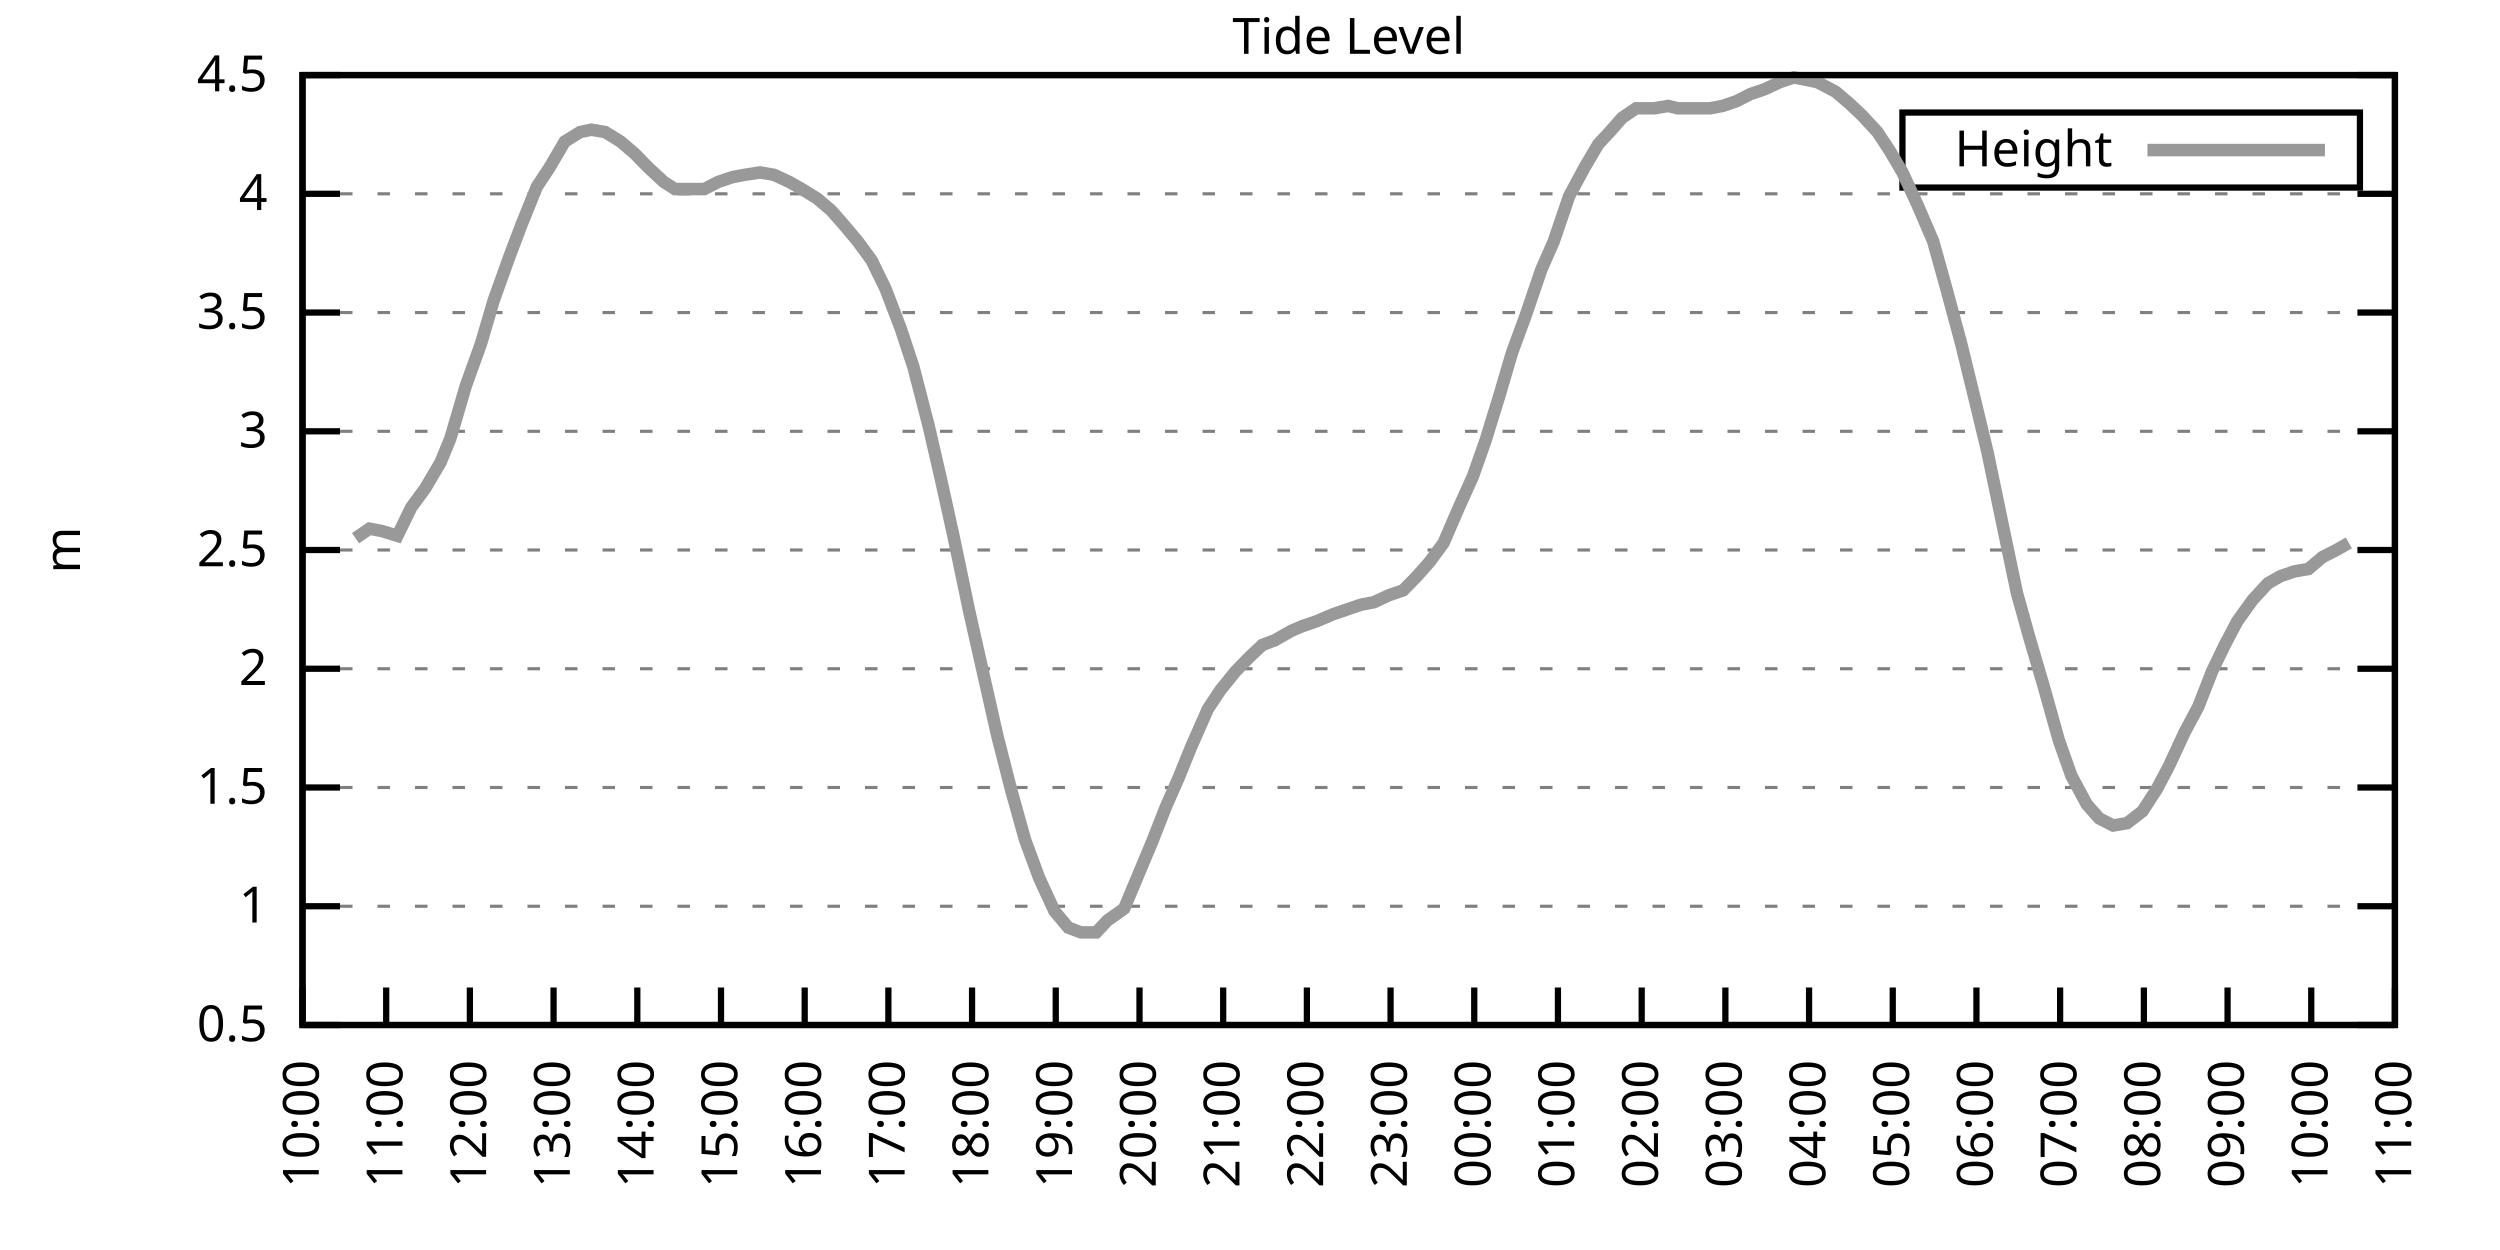
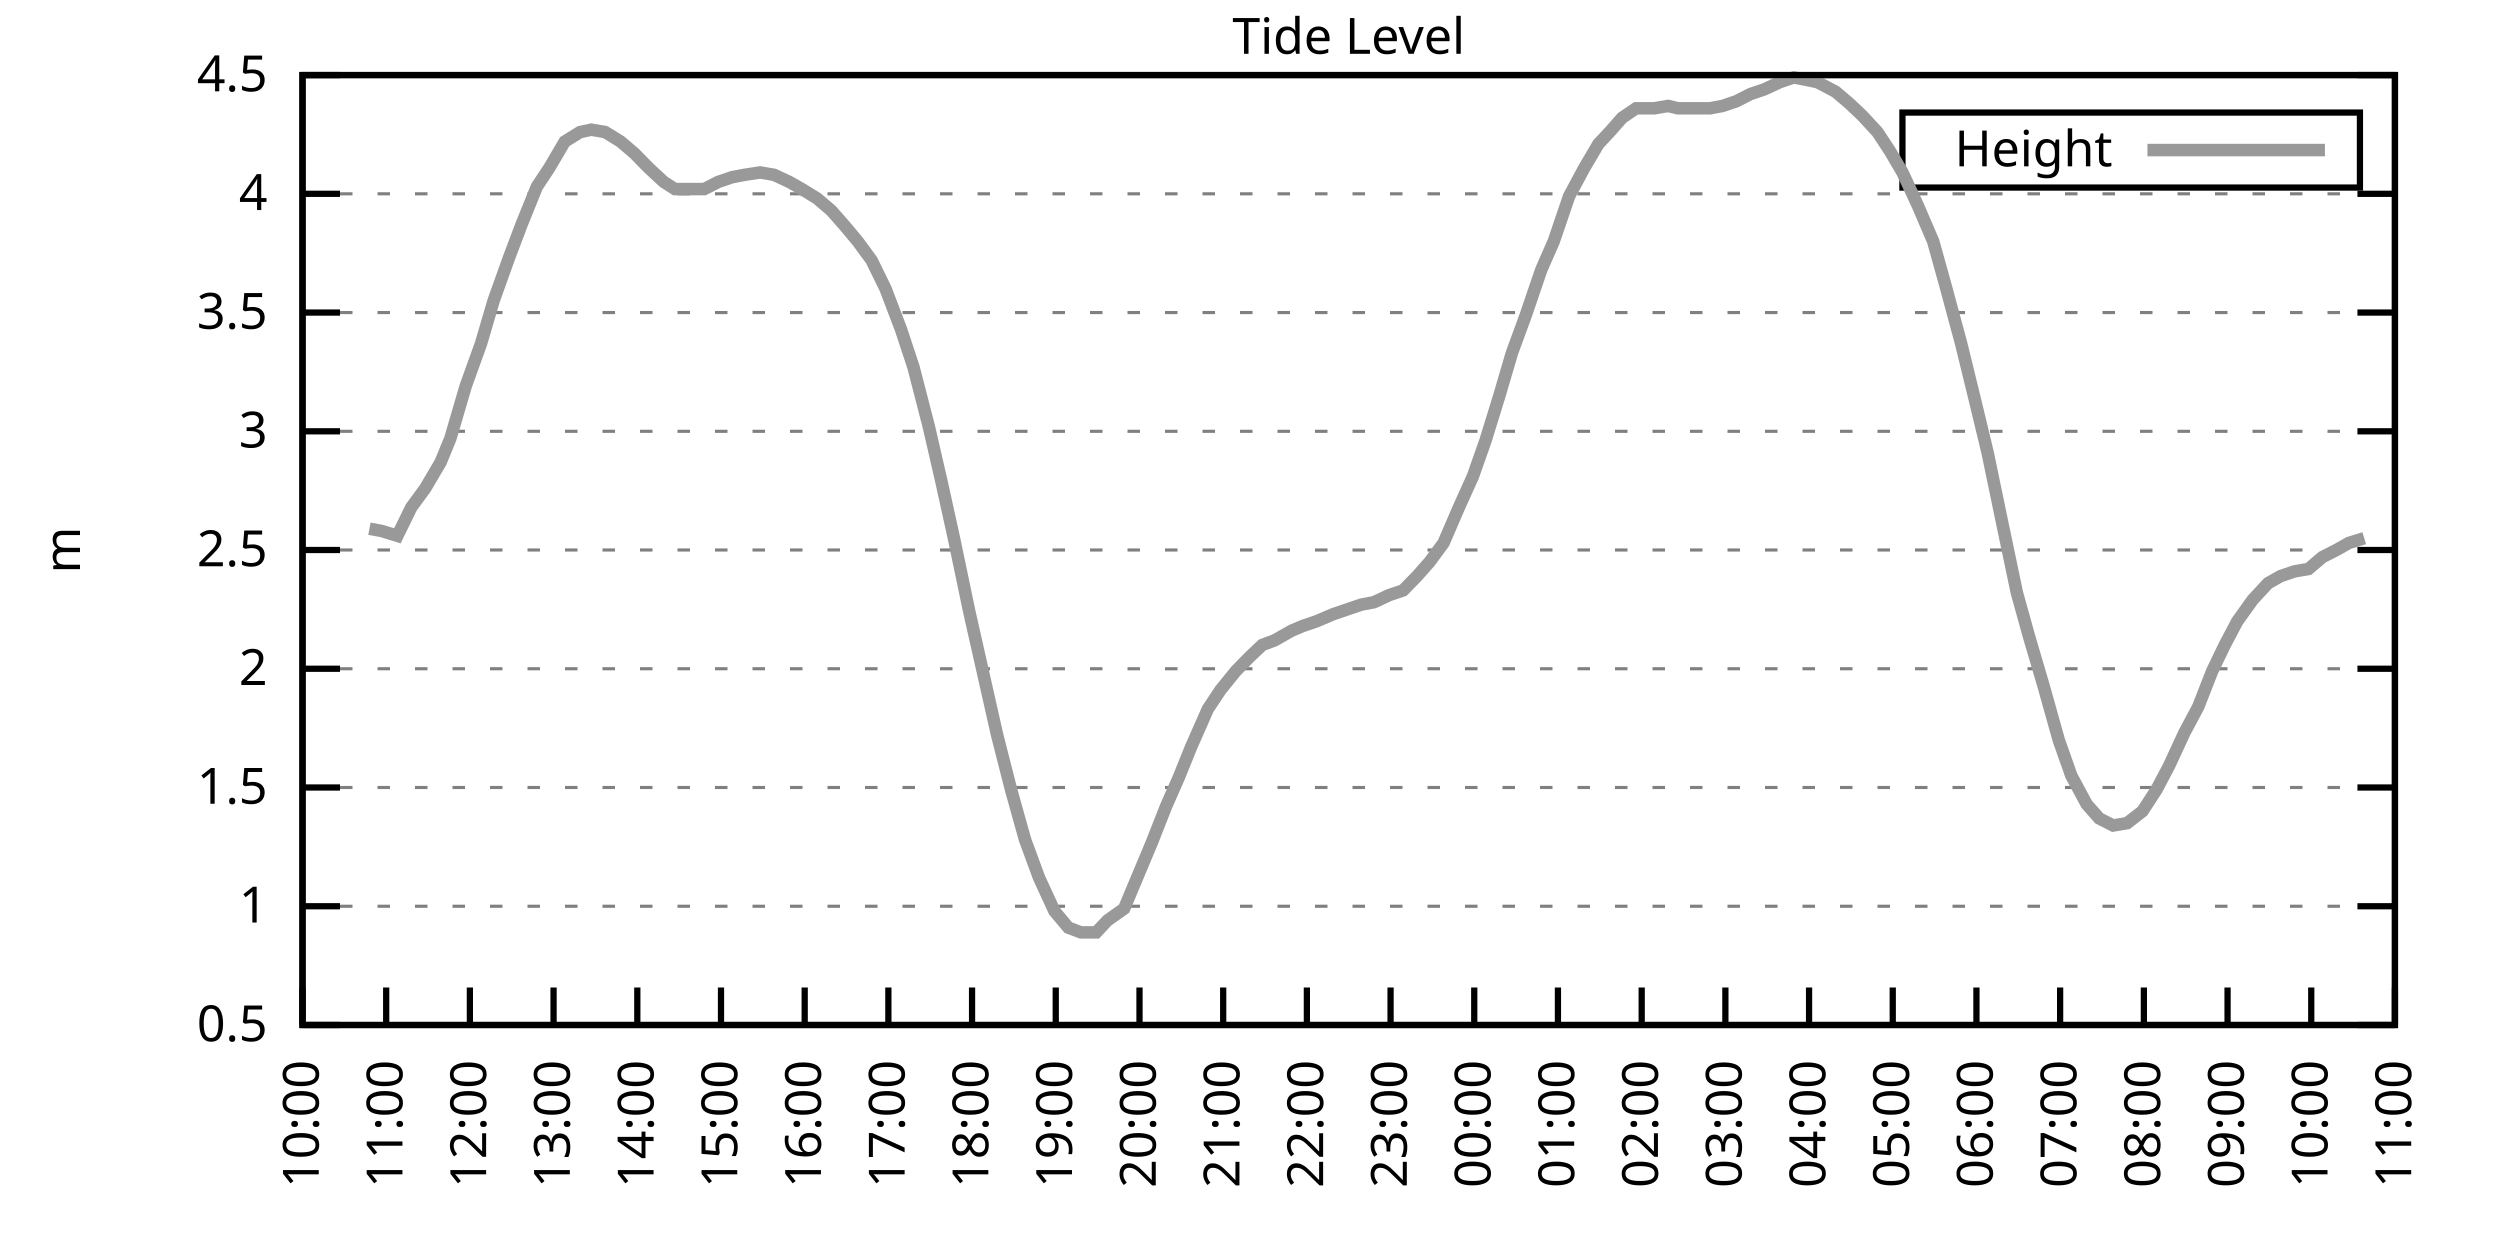
<svg xmlns="http://www.w3.org/2000/svg" xmlns:xlink="http://www.w3.org/1999/xlink" width="400" height="200" viewBox="0 0 400 200">
  <g id="gnuplot_canvas">
    <rect x="0" y="0" width="400" height="200" fill="none" />
    <defs>
      <circle id="gpDot" r="0.5" stroke-width="0.5" stroke="currentColor" />
      <path id="gpPt0" stroke-width="0.333" stroke="currentColor" d="M-1,0 h2 M0,-1 v2" />
      <path id="gpPt1" stroke-width="0.333" stroke="currentColor" d="M-1,-1 L1,1 M1,-1 L-1,1" />
      <path id="gpPt2" stroke-width="0.333" stroke="currentColor" d="M-1,0 L1,0 M0,-1 L0,1 M-1,-1 L1,1 M-1,1 L1,-1" />
      <rect id="gpPt3" stroke-width="0.333" stroke="currentColor" x="-1" y="-1" width="2" height="2" />
      <rect id="gpPt4" stroke-width="0.333" stroke="currentColor" fill="currentColor" x="-1" y="-1" width="2" height="2" />
      <circle id="gpPt5" stroke-width="0.333" stroke="currentColor" cx="0" cy="0" r="1" />
      <use xlink:href="#gpPt5" id="gpPt6" fill="currentColor" stroke="none" />
      <path id="gpPt7" stroke-width="0.333" stroke="currentColor" d="M0,-1.33 L-1.33,0.67 L1.33,0.67 z" />
      <use xlink:href="#gpPt7" id="gpPt8" fill="currentColor" stroke="none" />
      <use xlink:href="#gpPt7" id="gpPt9" stroke="currentColor" transform="rotate(180)" />
      <use xlink:href="#gpPt9" id="gpPt10" fill="currentColor" stroke="none" />
      <use xlink:href="#gpPt3" id="gpPt11" stroke="currentColor" transform="rotate(45)" />
      <use xlink:href="#gpPt11" id="gpPt12" fill="currentColor" stroke="none" />
      <path id="gpPt13" stroke-width="0.333" stroke="currentColor" d="M0,1.330 L1.265,0.411 L0.782,-1.067 L-0.782,-1.076 L-1.265,0.411 z" />
      <use xlink:href="#gpPt13" id="gpPt14" fill="currentColor" stroke="none" />
      <filter id="textbox" filterUnits="objectBoundingBox" x="0" y="0" height="1" width="1">
        <feFlood flood-color="white" flood-opacity="1" result="bgnd" />
        <feComposite in="SourceGraphic" in2="bgnd" operator="atop" />
      </filter>
      <filter id="greybox" filterUnits="objectBoundingBox" x="0" y="0" height="1" width="1">
        <feFlood flood-color="lightgrey" flood-opacity="1" result="grey" />
        <feComposite in="SourceGraphic" in2="grey" operator="atop" />
      </filter>
    </defs>
    <g fill="none" color="white" stroke="currentColor" stroke-width="1.00" stroke-linecap="butt" stroke-linejoin="miter">
</g>
    <g fill="none" color="black" stroke="currentColor" stroke-width="1.00" stroke-linecap="butt" stroke-linejoin="miter">
      <g stroke="none" shape-rendering="crispEdges">
        <polygon fill="rgb(255, 255, 255)" points="48.40,164.00 383.18,164.00 383.18,12.02 48.40,12.02 " />
      </g>
    </g>
    <g fill="none" color="black" stroke="currentColor" stroke-width="1.00" stroke-linecap="butt" stroke-linejoin="miter">
</g>
    <g fill="none" color="black" stroke="black" stroke-width="0.50" stroke-linecap="butt" stroke-linejoin="miter">
</g>
    <g fill="none" color="gray" stroke="currentColor" stroke-width="0.50" stroke-linecap="butt" stroke-linejoin="miter">
      <path stroke="gray" stroke-dasharray="2,4" class="gridline" d="M48.40,164.00 L383.19,164.00  " />
    </g>
    <g fill="none" color="gray" stroke="gray" stroke-width="1.00" stroke-linecap="butt" stroke-linejoin="miter">
</g>
    <g fill="none" color="black" stroke="currentColor" stroke-width="1.00" stroke-linecap="butt" stroke-linejoin="miter">
      <path stroke="black" d="M48.40,164.00 L54.40,164.00 M383.19,164.00 L377.19,164.00  " />
      <g transform="translate(42.80,166.60)" stroke="none" fill="black" font-family="Sans" font-size="8.00" text-anchor="end">
        <text>
          <tspan font-family="Sans"> 0.5</tspan>
        </text>
      </g>
    </g>
    <g fill="none" color="black" stroke="currentColor" stroke-width="1.00" stroke-linecap="butt" stroke-linejoin="miter">
</g>
    <g fill="none" color="black" stroke="black" stroke-width="0.50" stroke-linecap="butt" stroke-linejoin="miter">
</g>
    <g fill="none" color="gray" stroke="currentColor" stroke-width="0.50" stroke-linecap="butt" stroke-linejoin="miter">
      <path stroke="gray" stroke-dasharray="2,4" class="gridline" d="M48.40,145.00 L383.19,145.00  " />
    </g>
    <g fill="none" color="gray" stroke="gray" stroke-width="1.00" stroke-linecap="butt" stroke-linejoin="miter">
</g>
    <g fill="none" color="black" stroke="currentColor" stroke-width="1.00" stroke-linecap="butt" stroke-linejoin="miter">
      <path stroke="black" d="M48.40,145.00 L54.40,145.00 M383.19,145.00 L377.19,145.00  " />
      <g transform="translate(42.80,147.60)" stroke="none" fill="black" font-family="Sans" font-size="8.00" text-anchor="end">
        <text>
          <tspan font-family="Sans"> 1</tspan>
        </text>
      </g>
    </g>
    <g fill="none" color="black" stroke="currentColor" stroke-width="1.00" stroke-linecap="butt" stroke-linejoin="miter">
</g>
    <g fill="none" color="black" stroke="black" stroke-width="0.50" stroke-linecap="butt" stroke-linejoin="miter">
</g>
    <g fill="none" color="gray" stroke="currentColor" stroke-width="0.50" stroke-linecap="butt" stroke-linejoin="miter">
      <path stroke="gray" stroke-dasharray="2,4" class="gridline" d="M48.40,126.00 L383.19,126.00  " />
    </g>
    <g fill="none" color="gray" stroke="gray" stroke-width="1.00" stroke-linecap="butt" stroke-linejoin="miter">
</g>
    <g fill="none" color="black" stroke="currentColor" stroke-width="1.00" stroke-linecap="butt" stroke-linejoin="miter">
      <path stroke="black" d="M48.40,126.00 L54.40,126.00 M383.19,126.00 L377.19,126.00  " />
      <g transform="translate(42.80,128.60)" stroke="none" fill="black" font-family="Sans" font-size="8.00" text-anchor="end">
        <text>
          <tspan font-family="Sans"> 1.5</tspan>
        </text>
      </g>
    </g>
    <g fill="none" color="black" stroke="currentColor" stroke-width="1.00" stroke-linecap="butt" stroke-linejoin="miter">
</g>
    <g fill="none" color="black" stroke="black" stroke-width="0.50" stroke-linecap="butt" stroke-linejoin="miter">
</g>
    <g fill="none" color="gray" stroke="currentColor" stroke-width="0.50" stroke-linecap="butt" stroke-linejoin="miter">
      <path stroke="gray" stroke-dasharray="2,4" class="gridline" d="M48.40,107.00 L383.19,107.00  " />
    </g>
    <g fill="none" color="gray" stroke="gray" stroke-width="1.00" stroke-linecap="butt" stroke-linejoin="miter">
</g>
    <g fill="none" color="black" stroke="currentColor" stroke-width="1.00" stroke-linecap="butt" stroke-linejoin="miter">
      <path stroke="black" d="M48.40,107.00 L54.40,107.00 M383.19,107.00 L377.19,107.00  " />
      <g transform="translate(42.80,109.60)" stroke="none" fill="black" font-family="Sans" font-size="8.00" text-anchor="end">
        <text>
          <tspan font-family="Sans"> 2</tspan>
        </text>
      </g>
    </g>
    <g fill="none" color="black" stroke="currentColor" stroke-width="1.00" stroke-linecap="butt" stroke-linejoin="miter">
</g>
    <g fill="none" color="black" stroke="black" stroke-width="0.50" stroke-linecap="butt" stroke-linejoin="miter">
</g>
    <g fill="none" color="gray" stroke="currentColor" stroke-width="0.50" stroke-linecap="butt" stroke-linejoin="miter">
      <path stroke="gray" stroke-dasharray="2,4" class="gridline" d="M48.40,88.00 L383.19,88.00  " />
    </g>
    <g fill="none" color="gray" stroke="gray" stroke-width="1.00" stroke-linecap="butt" stroke-linejoin="miter">
</g>
    <g fill="none" color="black" stroke="currentColor" stroke-width="1.00" stroke-linecap="butt" stroke-linejoin="miter">
      <path stroke="black" d="M48.40,88.00 L54.40,88.00 M383.19,88.00 L377.19,88.00  " />
      <g transform="translate(42.80,90.60)" stroke="none" fill="black" font-family="Sans" font-size="8.00" text-anchor="end">
        <text>
          <tspan font-family="Sans"> 2.5</tspan>
        </text>
      </g>
    </g>
    <g fill="none" color="black" stroke="currentColor" stroke-width="1.00" stroke-linecap="butt" stroke-linejoin="miter">
</g>
    <g fill="none" color="black" stroke="black" stroke-width="0.50" stroke-linecap="butt" stroke-linejoin="miter">
</g>
    <g fill="none" color="gray" stroke="currentColor" stroke-width="0.50" stroke-linecap="butt" stroke-linejoin="miter">
      <path stroke="gray" stroke-dasharray="2,4" class="gridline" d="M48.40,69.01 L383.19,69.01  " />
    </g>
    <g fill="none" color="gray" stroke="gray" stroke-width="1.00" stroke-linecap="butt" stroke-linejoin="miter">
</g>
    <g fill="none" color="black" stroke="currentColor" stroke-width="1.00" stroke-linecap="butt" stroke-linejoin="miter">
      <path stroke="black" d="M48.40,69.01 L54.40,69.01 M383.19,69.01 L377.19,69.01  " />
      <g transform="translate(42.80,71.61)" stroke="none" fill="black" font-family="Sans" font-size="8.00" text-anchor="end">
        <text>
          <tspan font-family="Sans"> 3</tspan>
        </text>
      </g>
    </g>
    <g fill="none" color="black" stroke="currentColor" stroke-width="1.00" stroke-linecap="butt" stroke-linejoin="miter">
</g>
    <g fill="none" color="black" stroke="black" stroke-width="0.50" stroke-linecap="butt" stroke-linejoin="miter">
</g>
    <g fill="none" color="gray" stroke="currentColor" stroke-width="0.50" stroke-linecap="butt" stroke-linejoin="miter">
      <path stroke="gray" stroke-dasharray="2,4" class="gridline" d="M48.40,50.01 L383.19,50.01  " />
    </g>
    <g fill="none" color="gray" stroke="gray" stroke-width="1.00" stroke-linecap="butt" stroke-linejoin="miter">
</g>
    <g fill="none" color="black" stroke="currentColor" stroke-width="1.00" stroke-linecap="butt" stroke-linejoin="miter">
      <path stroke="black" d="M48.40,50.01 L54.40,50.01 M383.19,50.01 L377.19,50.01  " />
      <g transform="translate(42.80,52.61)" stroke="none" fill="black" font-family="Sans" font-size="8.00" text-anchor="end">
        <text>
          <tspan font-family="Sans"> 3.5</tspan>
        </text>
      </g>
    </g>
    <g fill="none" color="black" stroke="currentColor" stroke-width="1.00" stroke-linecap="butt" stroke-linejoin="miter">
</g>
    <g fill="none" color="black" stroke="black" stroke-width="0.50" stroke-linecap="butt" stroke-linejoin="miter">
</g>
    <g fill="none" color="gray" stroke="currentColor" stroke-width="0.50" stroke-linecap="butt" stroke-linejoin="miter">
      <path stroke="gray" stroke-dasharray="2,4" class="gridline" d="M48.40,31.01 L383.19,31.01  " />
    </g>
    <g fill="none" color="gray" stroke="gray" stroke-width="1.00" stroke-linecap="butt" stroke-linejoin="miter">
</g>
    <g fill="none" color="black" stroke="currentColor" stroke-width="1.00" stroke-linecap="butt" stroke-linejoin="miter">
      <path stroke="black" d="M48.40,31.01 L54.40,31.01 M383.19,31.01 L377.19,31.01  " />
      <g transform="translate(42.80,33.61)" stroke="none" fill="black" font-family="Sans" font-size="8.00" text-anchor="end">
        <text>
          <tspan font-family="Sans"> 4</tspan>
        </text>
      </g>
    </g>
    <g fill="none" color="black" stroke="currentColor" stroke-width="1.00" stroke-linecap="butt" stroke-linejoin="miter">
</g>
    <g fill="none" color="black" stroke="black" stroke-width="0.50" stroke-linecap="butt" stroke-linejoin="miter">
</g>
    <g fill="none" color="gray" stroke="currentColor" stroke-width="0.50" stroke-linecap="butt" stroke-linejoin="miter">
      <path stroke="gray" stroke-dasharray="2,4" class="gridline" d="M48.40,12.01 L383.19,12.01  " />
    </g>
    <g fill="none" color="gray" stroke="gray" stroke-width="1.00" stroke-linecap="butt" stroke-linejoin="miter">
</g>
    <g fill="none" color="black" stroke="currentColor" stroke-width="1.00" stroke-linecap="butt" stroke-linejoin="miter">
      <path stroke="black" d="M48.40,12.01 L54.40,12.01 M383.19,12.01 L377.19,12.01  " />
      <g transform="translate(42.80,14.61)" stroke="none" fill="black" font-family="Sans" font-size="8.00" text-anchor="end">
        <text>
          <tspan font-family="Sans"> 4.5</tspan>
        </text>
      </g>
    </g>
    <g fill="none" color="black" stroke="currentColor" stroke-width="1.00" stroke-linecap="butt" stroke-linejoin="miter">
      <path stroke="black" d="M48.40,164.00 L48.40,158.00  " />
      <g transform="translate(51.00,169.60) rotate(270.00)" stroke="none" fill="black" font-family="Sans" font-size="8.00" text-anchor="end">
        <text>
          <tspan font-family="Sans">10:00</tspan>
        </text>
      </g>
    </g>
    <g fill="none" color="black" stroke="currentColor" stroke-width="1.00" stroke-linecap="butt" stroke-linejoin="miter">
      <path stroke="black" d="M61.79,164.00 L61.79,158.00  " />
      <g transform="translate(64.39,169.60) rotate(270.00)" stroke="none" fill="black" font-family="Sans" font-size="8.00" text-anchor="end">
        <text>
          <tspan font-family="Sans">11:00</tspan>
        </text>
      </g>
    </g>
    <g fill="none" color="black" stroke="currentColor" stroke-width="1.00" stroke-linecap="butt" stroke-linejoin="miter">
      <path stroke="black" d="M75.18,164.00 L75.18,158.00  " />
      <g transform="translate(77.78,169.60) rotate(270.00)" stroke="none" fill="black" font-family="Sans" font-size="8.00" text-anchor="end">
        <text>
          <tspan font-family="Sans">12:00</tspan>
        </text>
      </g>
    </g>
    <g fill="none" color="black" stroke="currentColor" stroke-width="1.00" stroke-linecap="butt" stroke-linejoin="miter">
      <path stroke="black" d="M88.57,164.00 L88.57,158.00  " />
      <g transform="translate(91.17,169.60) rotate(270.00)" stroke="none" fill="black" font-family="Sans" font-size="8.00" text-anchor="end">
        <text>
          <tspan font-family="Sans">13:00</tspan>
        </text>
      </g>
    </g>
    <g fill="none" color="black" stroke="currentColor" stroke-width="1.00" stroke-linecap="butt" stroke-linejoin="miter">
      <path stroke="black" d="M101.97,164.00 L101.97,158.00  " />
      <g transform="translate(104.57,169.60) rotate(270.00)" stroke="none" fill="black" font-family="Sans" font-size="8.00" text-anchor="end">
        <text>
          <tspan font-family="Sans">14:00</tspan>
        </text>
      </g>
    </g>
    <g fill="none" color="black" stroke="currentColor" stroke-width="1.00" stroke-linecap="butt" stroke-linejoin="miter">
      <path stroke="black" d="M115.36,164.00 L115.36,158.00  " />
      <g transform="translate(117.96,169.60) rotate(270.00)" stroke="none" fill="black" font-family="Sans" font-size="8.00" text-anchor="end">
        <text>
          <tspan font-family="Sans">15:00</tspan>
        </text>
      </g>
    </g>
    <g fill="none" color="black" stroke="currentColor" stroke-width="1.00" stroke-linecap="butt" stroke-linejoin="miter">
      <path stroke="black" d="M128.75,164.00 L128.75,158.00  " />
      <g transform="translate(131.35,169.60) rotate(270.00)" stroke="none" fill="black" font-family="Sans" font-size="8.00" text-anchor="end">
        <text>
          <tspan font-family="Sans">16:00</tspan>
        </text>
      </g>
    </g>
    <g fill="none" color="black" stroke="currentColor" stroke-width="1.00" stroke-linecap="butt" stroke-linejoin="miter">
      <path stroke="black" d="M142.14,164.00 L142.14,158.00  " />
      <g transform="translate(144.74,169.60) rotate(270.00)" stroke="none" fill="black" font-family="Sans" font-size="8.00" text-anchor="end">
        <text>
          <tspan font-family="Sans">17:00</tspan>
        </text>
      </g>
    </g>
    <g fill="none" color="black" stroke="currentColor" stroke-width="1.00" stroke-linecap="butt" stroke-linejoin="miter">
      <path stroke="black" d="M155.53,164.00 L155.53,158.00  " />
      <g transform="translate(158.13,169.60) rotate(270.00)" stroke="none" fill="black" font-family="Sans" font-size="8.00" text-anchor="end">
        <text>
          <tspan font-family="Sans">18:00</tspan>
        </text>
      </g>
    </g>
    <g fill="none" color="black" stroke="currentColor" stroke-width="1.00" stroke-linecap="butt" stroke-linejoin="miter">
      <path stroke="black" d="M168.92,164.00 L168.92,158.00  " />
      <g transform="translate(171.52,169.60) rotate(270.00)" stroke="none" fill="black" font-family="Sans" font-size="8.00" text-anchor="end">
        <text>
          <tspan font-family="Sans">19:00</tspan>
        </text>
      </g>
    </g>
    <g fill="none" color="black" stroke="currentColor" stroke-width="1.00" stroke-linecap="butt" stroke-linejoin="miter">
      <path stroke="black" d="M182.32,164.00 L182.32,158.00  " />
      <g transform="translate(184.92,169.60) rotate(270.00)" stroke="none" fill="black" font-family="Sans" font-size="8.00" text-anchor="end">
        <text>
          <tspan font-family="Sans">20:00</tspan>
        </text>
      </g>
    </g>
    <g fill="none" color="black" stroke="currentColor" stroke-width="1.00" stroke-linecap="butt" stroke-linejoin="miter">
      <path stroke="black" d="M195.71,164.00 L195.71,158.00  " />
      <g transform="translate(198.31,169.60) rotate(270.00)" stroke="none" fill="black" font-family="Sans" font-size="8.00" text-anchor="end">
        <text>
          <tspan font-family="Sans">21:00</tspan>
        </text>
      </g>
    </g>
    <g fill="none" color="black" stroke="currentColor" stroke-width="1.00" stroke-linecap="butt" stroke-linejoin="miter">
      <path stroke="black" d="M209.10,164.00 L209.10,158.00  " />
      <g transform="translate(211.70,169.60) rotate(270.00)" stroke="none" fill="black" font-family="Sans" font-size="8.00" text-anchor="end">
        <text>
          <tspan font-family="Sans">22:00</tspan>
        </text>
      </g>
    </g>
    <g fill="none" color="black" stroke="currentColor" stroke-width="1.00" stroke-linecap="butt" stroke-linejoin="miter">
      <path stroke="black" d="M222.49,164.00 L222.49,158.00  " />
      <g transform="translate(225.09,169.60) rotate(270.00)" stroke="none" fill="black" font-family="Sans" font-size="8.00" text-anchor="end">
        <text>
          <tspan font-family="Sans">23:00</tspan>
        </text>
      </g>
    </g>
    <g fill="none" color="black" stroke="currentColor" stroke-width="1.00" stroke-linecap="butt" stroke-linejoin="miter">
      <path stroke="black" d="M235.88,164.00 L235.88,158.00  " />
      <g transform="translate(238.48,169.60) rotate(270.00)" stroke="none" fill="black" font-family="Sans" font-size="8.00" text-anchor="end">
        <text>
          <tspan font-family="Sans">00:00</tspan>
        </text>
      </g>
    </g>
    <g fill="none" color="black" stroke="currentColor" stroke-width="1.00" stroke-linecap="butt" stroke-linejoin="miter">
      <path stroke="black" d="M249.27,164.00 L249.27,158.00  " />
      <g transform="translate(251.87,169.60) rotate(270.00)" stroke="none" fill="black" font-family="Sans" font-size="8.00" text-anchor="end">
        <text>
          <tspan font-family="Sans">01:00</tspan>
        </text>
      </g>
    </g>
    <g fill="none" color="black" stroke="currentColor" stroke-width="1.00" stroke-linecap="butt" stroke-linejoin="miter">
      <path stroke="black" d="M262.67,164.00 L262.67,158.00  " />
      <g transform="translate(265.27,169.60) rotate(270.00)" stroke="none" fill="black" font-family="Sans" font-size="8.00" text-anchor="end">
        <text>
          <tspan font-family="Sans">02:00</tspan>
        </text>
      </g>
    </g>
    <g fill="none" color="black" stroke="currentColor" stroke-width="1.00" stroke-linecap="butt" stroke-linejoin="miter">
      <path stroke="black" d="M276.06,164.00 L276.06,158.00  " />
      <g transform="translate(278.66,169.60) rotate(270.00)" stroke="none" fill="black" font-family="Sans" font-size="8.00" text-anchor="end">
        <text>
          <tspan font-family="Sans">03:00</tspan>
        </text>
      </g>
    </g>
    <g fill="none" color="black" stroke="currentColor" stroke-width="1.00" stroke-linecap="butt" stroke-linejoin="miter">
      <path stroke="black" d="M289.45,164.00 L289.45,158.00  " />
      <g transform="translate(292.05,169.60) rotate(270.00)" stroke="none" fill="black" font-family="Sans" font-size="8.00" text-anchor="end">
        <text>
          <tspan font-family="Sans">04:00</tspan>
        </text>
      </g>
    </g>
    <g fill="none" color="black" stroke="currentColor" stroke-width="1.00" stroke-linecap="butt" stroke-linejoin="miter">
      <path stroke="black" d="M302.84,164.00 L302.84,158.00  " />
      <g transform="translate(305.44,169.60) rotate(270.00)" stroke="none" fill="black" font-family="Sans" font-size="8.00" text-anchor="end">
        <text>
          <tspan font-family="Sans">05:00</tspan>
        </text>
      </g>
    </g>
    <g fill="none" color="black" stroke="currentColor" stroke-width="1.00" stroke-linecap="butt" stroke-linejoin="miter">
      <path stroke="black" d="M316.23,164.00 L316.23,158.00  " />
      <g transform="translate(318.83,169.60) rotate(270.00)" stroke="none" fill="black" font-family="Sans" font-size="8.00" text-anchor="end">
        <text>
          <tspan font-family="Sans">06:00</tspan>
        </text>
      </g>
    </g>
    <g fill="none" color="black" stroke="currentColor" stroke-width="1.00" stroke-linecap="butt" stroke-linejoin="miter">
      <path stroke="black" d="M329.62,164.00 L329.62,158.00  " />
      <g transform="translate(332.22,169.60) rotate(270.00)" stroke="none" fill="black" font-family="Sans" font-size="8.00" text-anchor="end">
        <text>
          <tspan font-family="Sans">07:00</tspan>
        </text>
      </g>
    </g>
    <g fill="none" color="black" stroke="currentColor" stroke-width="1.00" stroke-linecap="butt" stroke-linejoin="miter">
      <path stroke="black" d="M343.02,164.00 L343.02,158.00  " />
      <g transform="translate(345.62,169.60) rotate(270.00)" stroke="none" fill="black" font-family="Sans" font-size="8.00" text-anchor="end">
        <text>
          <tspan font-family="Sans">08:00</tspan>
        </text>
      </g>
    </g>
    <g fill="none" color="black" stroke="currentColor" stroke-width="1.00" stroke-linecap="butt" stroke-linejoin="miter">
      <path stroke="black" d="M356.41,164.00 L356.41,158.00  " />
      <g transform="translate(359.01,169.60) rotate(270.00)" stroke="none" fill="black" font-family="Sans" font-size="8.00" text-anchor="end">
        <text>
          <tspan font-family="Sans">09:00</tspan>
        </text>
      </g>
    </g>
    <g fill="none" color="black" stroke="currentColor" stroke-width="1.00" stroke-linecap="butt" stroke-linejoin="miter">
      <path stroke="black" d="M369.80,164.00 L369.80,158.00  " />
      <g transform="translate(372.40,169.60) rotate(270.00)" stroke="none" fill="black" font-family="Sans" font-size="8.00" text-anchor="end">
        <text>
          <tspan font-family="Sans">10:00</tspan>
        </text>
      </g>
    </g>
    <g fill="none" color="black" stroke="currentColor" stroke-width="1.00" stroke-linecap="butt" stroke-linejoin="miter">
      <path stroke="black" d="M383.19,164.00 L383.19,158.00  " />
      <g transform="translate(385.79,169.60) rotate(270.00)" stroke="none" fill="black" font-family="Sans" font-size="8.00" text-anchor="end">
        <text>
          <tspan font-family="Sans">11:00</tspan>
        </text>
      </g>
    </g>
    <g fill="none" color="black" stroke="currentColor" stroke-width="1.00" stroke-linecap="butt" stroke-linejoin="miter">
</g>
    <g fill="none" color="black" stroke="currentColor" stroke-width="1.00" stroke-linecap="butt" stroke-linejoin="miter">
      <path stroke="black" d="M48.40,12.01 L48.40,164.00 L383.19,164.00 L383.19,12.01 L48.40,12.01 Z  " />
    </g>
    <g fill="none" color="black" stroke="currentColor" stroke-width="1.00" stroke-linecap="butt" stroke-linejoin="miter">
</g>
    <g fill="none" color="black" stroke="currentColor" stroke-width="1.00" stroke-linecap="butt" stroke-linejoin="miter">
      <path stroke="black" d="M304.39,30.01 L304.39,18.01 L377.59,18.01 L377.59,30.01 L304.39,30.01 Z  " />
    </g>
    <g id="Tide_level_plot_1">
      <g fill="none" color="white" stroke="black" stroke-width="2.00" stroke-linecap="butt" stroke-linejoin="miter">
</g>
      <g fill="none" color="black" stroke="currentColor" stroke-width="2.00" stroke-linecap="butt" stroke-linejoin="miter">
        <g transform="translate(337.99,26.61)" stroke="none" fill="black" font-family="Sans" font-size="8.00" text-anchor="end">
          <text>
            <tspan font-family="Sans">Height</tspan>
          </text>
        </g>
      </g>
      <g fill="none" color="black" stroke="currentColor" stroke-width="2.00" stroke-linecap="butt" stroke-linejoin="miter">
-         <path stroke="rgb(153, 153, 153)" d="M343.59,24.01 L371.99,24.01 M56.88,86.11 L59.11,84.59 L61.12,84.97 L63.58,85.73 L65.81,81.17 L68.04,78.13   L70.50,73.95 L72.06,70.15 L74.51,61.79 L76.97,54.95 L78.98,48.11 L81.43,41.27 L83.44,35.95 L85.90,29.87   L87.91,26.83 L90.36,22.65 L92.82,21.13 L94.60,20.75 L96.83,21.13 L99.29,22.65 L101.52,24.55 L103.75,26.83   L106.21,29.11 L107.99,30.25 L110.45,30.25 L112.68,30.25 L114.91,29.11 L117.14,28.35 L119.15,27.97 L121.61,27.59   L123.84,27.97 L126.29,29.11 L128.30,30.25 L130.76,31.77 L132.99,33.67 L135.00,35.95 L137.23,38.61 L139.46,41.65   L141.69,46.21 L144.15,52.67 L146.16,58.75 L148.61,68.25 L150.62,76.99 L152.63,86.11 L155.09,97.88 L157.32,107.76   L159.55,117.64 L161.78,126.38 L164.01,134.36 L166.25,140.44 L168.70,145.76 L170.93,148.42 L172.94,149.18 L175.40,149.18   L177.18,147.28 L179.86,145.38 L182.09,140.06 L184.32,134.74 L186.56,129.04 L188.57,124.48 L190.57,119.54 L193.25,113.46   L195.26,110.42 L197.72,107.38 L199.95,105.10 L201.96,103.20 L203.97,102.44 L206.64,100.92 L208.43,100.16 L210.66,99.40   L213.34,98.26 L215.57,97.50 L217.80,96.74 L219.81,96.36 L222.27,95.22 L224.50,94.46 L226.73,92.18 L228.74,89.90   L230.97,86.87 L233.43,81.17 L235.66,76.23 L237.67,70.53 L239.90,63.31 L241.91,56.47 L244.14,50.39 L246.60,43.17   L248.60,38.61 L251.06,31.39 L253.51,26.83 L255.75,23.03 L257.53,21.13 L259.54,18.85 L261.77,17.33 L264.67,17.33   L266.91,16.95 L268.47,17.33 L270.92,17.33 L273.60,17.33 L275.61,16.95 L277.84,16.19 L280.07,15.05 L282.31,14.29   L284.76,13.15 L286.99,12.39 L289.00,12.77 L290.79,13.15 L293.69,14.67 L295.92,16.57 L297.93,18.47 L300.39,21.13   L302.39,24.17 L304.40,27.59 L306.86,32.91 L309.31,38.61 L311.32,45.83 L313.78,54.95 L316.01,64.07 L318.02,72.43   L320.47,84.21 L322.70,94.84 L324.71,102.06 L326.95,109.66 L329.40,118.40 L331.41,124.10 L333.86,128.66 L335.87,130.94   L338.10,132.08 L340.34,131.70 L342.79,129.80 L345.02,126.38 L347.03,122.58 L349.49,117.26 L351.72,113.08 L353.95,107.38   L355.96,103.20 L357.97,99.40 L360.42,95.98 L362.88,93.32 L364.89,92.18 L367.12,91.42 L369.35,91.04 L371.58,89.14   L373.82,88.00 L375.82,86.87  " />
+         <path stroke="rgb(153, 153, 153)" d="M343.59,24.01 L371.99,24.01 M59.11,84.59 L61.12,84.97 L63.58,85.73 L65.81,81.17 L68.04,78.13 L70.50,73.95   L72.06,70.15 L74.51,61.79 L76.97,54.95 L78.98,48.11 L81.43,41.27 L83.44,35.95 L85.90,29.87 L87.91,26.83   L90.36,22.65 L92.82,21.13 L94.60,20.75 L96.83,21.13 L99.29,22.65 L101.52,24.55 L103.75,26.83 L106.21,29.11   L107.99,30.25 L110.45,30.25 L112.68,30.25 L114.91,29.11 L117.14,28.35 L119.15,27.97 L121.61,27.59 L123.84,27.97   L126.29,29.11 L128.30,30.25 L130.76,31.77 L132.99,33.67 L135.00,35.95 L137.23,38.61 L139.46,41.65 L141.69,46.21   L144.15,52.67 L146.16,58.75 L148.61,68.25 L150.62,76.99 L152.63,86.11 L155.09,97.88 L157.32,107.76 L159.55,117.64   L161.78,126.38 L164.01,134.36 L166.25,140.44 L168.70,145.76 L170.93,148.42 L172.94,149.18 L175.40,149.18 L177.18,147.28   L179.86,145.38 L182.09,140.06 L184.32,134.74 L186.56,129.04 L188.57,124.48 L190.57,119.54 L193.25,113.46 L195.26,110.42   L197.72,107.38 L199.95,105.10 L201.96,103.20 L203.97,102.44 L206.64,100.92 L208.43,100.16 L210.66,99.40 L213.34,98.26   L215.57,97.50 L217.80,96.74 L219.81,96.36 L222.27,95.22 L224.50,94.46 L226.73,92.18 L228.74,89.90 L230.97,86.87   L233.43,81.17 L235.66,76.23 L237.67,70.53 L239.90,63.31 L241.91,56.47 L244.14,50.39 L246.60,43.17 L248.60,38.61   L251.06,31.39 L253.51,26.83 L255.75,23.03 L257.53,21.13 L259.54,18.85 L261.77,17.33 L264.67,17.33 L266.91,16.95   L268.47,17.33 L270.92,17.33 L273.60,17.33 L275.61,16.95 L277.84,16.19 L280.07,15.05 L282.31,14.29 L284.76,13.15   L286.99,12.39 L289.00,12.77 L290.79,13.15 L293.69,14.67 L295.92,16.57 L297.93,18.47 L300.39,21.13 L302.39,24.17   L304.40,27.59 L306.86,32.91 L309.31,38.61 L311.32,45.83 L313.78,54.95 L316.01,64.07 L318.02,72.43 L320.47,84.21   L322.70,94.84 L324.71,102.06 L326.95,109.66 L329.40,118.40 L331.41,124.10 L333.86,128.66 L335.87,130.94 L338.10,132.08   L340.34,131.70 L342.79,129.80 L345.02,126.38 L347.03,122.58 L349.49,117.26 L351.72,113.08 L353.95,107.38 L355.96,103.20   L357.97,99.40 L360.42,95.98 L362.88,93.32 L364.89,92.18 L367.12,91.42 L369.35,91.04 L371.58,89.14 L373.82,88.00   L375.82,86.87 L378.28,86.11  " />
      </g>
    </g>
    <g fill="none" color="black" stroke="currentColor" stroke-width="2.00" stroke-linecap="butt" stroke-linejoin="miter">
</g>
    <g fill="none" color="black" stroke="black" stroke-width="1.00" stroke-linecap="butt" stroke-linejoin="miter">
</g>
    <g fill="none" color="black" stroke="currentColor" stroke-width="1.00" stroke-linecap="butt" stroke-linejoin="miter">
      <path stroke="black" d="M48.40,12.01 L48.40,164.00 L383.19,164.00 L383.19,12.01 L48.40,12.01 Z  " />
      <g transform="translate(12.80,88.01) rotate(270.00)" stroke="none" fill="black" font-family="Sans" font-size="8.00" text-anchor="middle">
        <text>
          <tspan font-family="Sans">m</tspan>
        </text>
      </g>
    </g>
    <g fill="none" color="black" stroke="currentColor" stroke-width="1.00" stroke-linecap="butt" stroke-linejoin="miter">
</g>
    <g fill="none" color="black" stroke="currentColor" stroke-width="1.00" stroke-linecap="butt" stroke-linejoin="miter">
      <g transform="translate(215.79,8.61)" stroke="none" fill="black" font-family="Sans" font-size="8.00" text-anchor="middle">
        <text>
          <tspan font-family="Sans">Tide Level</tspan>
        </text>
      </g>
    </g>
    <g fill="none" color="black" stroke="currentColor" stroke-width="1.00" stroke-linecap="butt" stroke-linejoin="miter">
</g>
  </g>
</svg>
